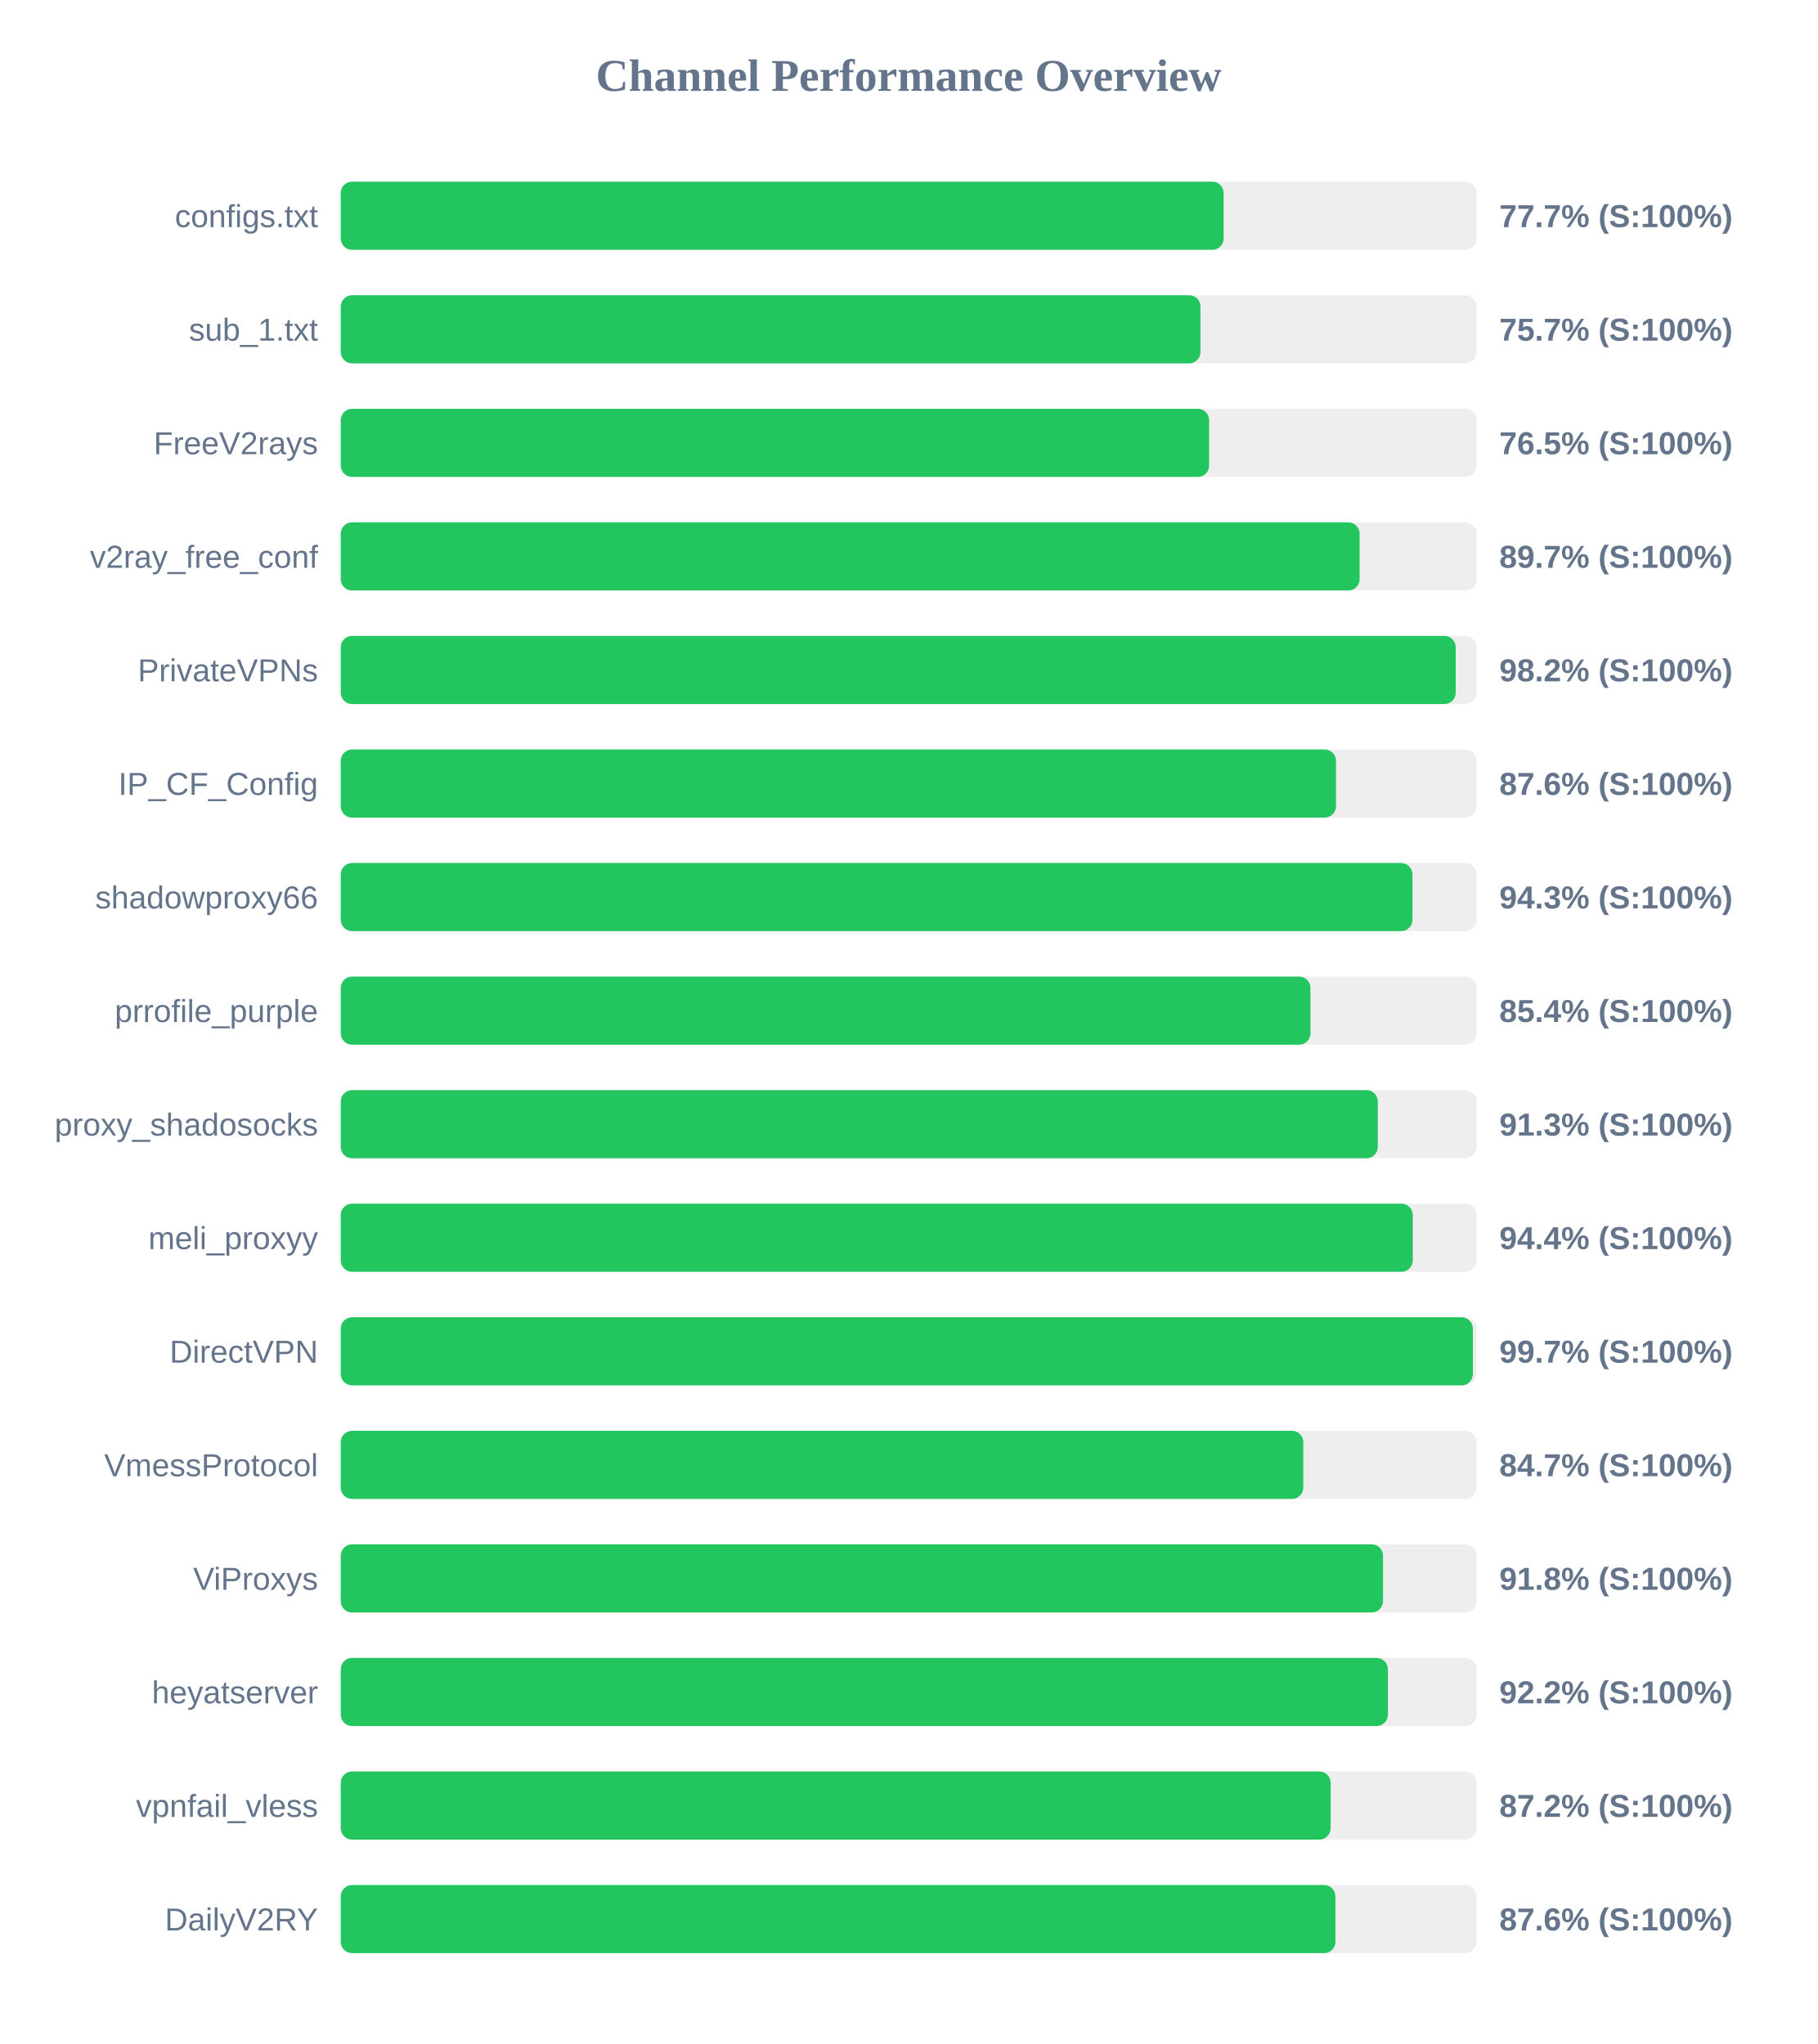
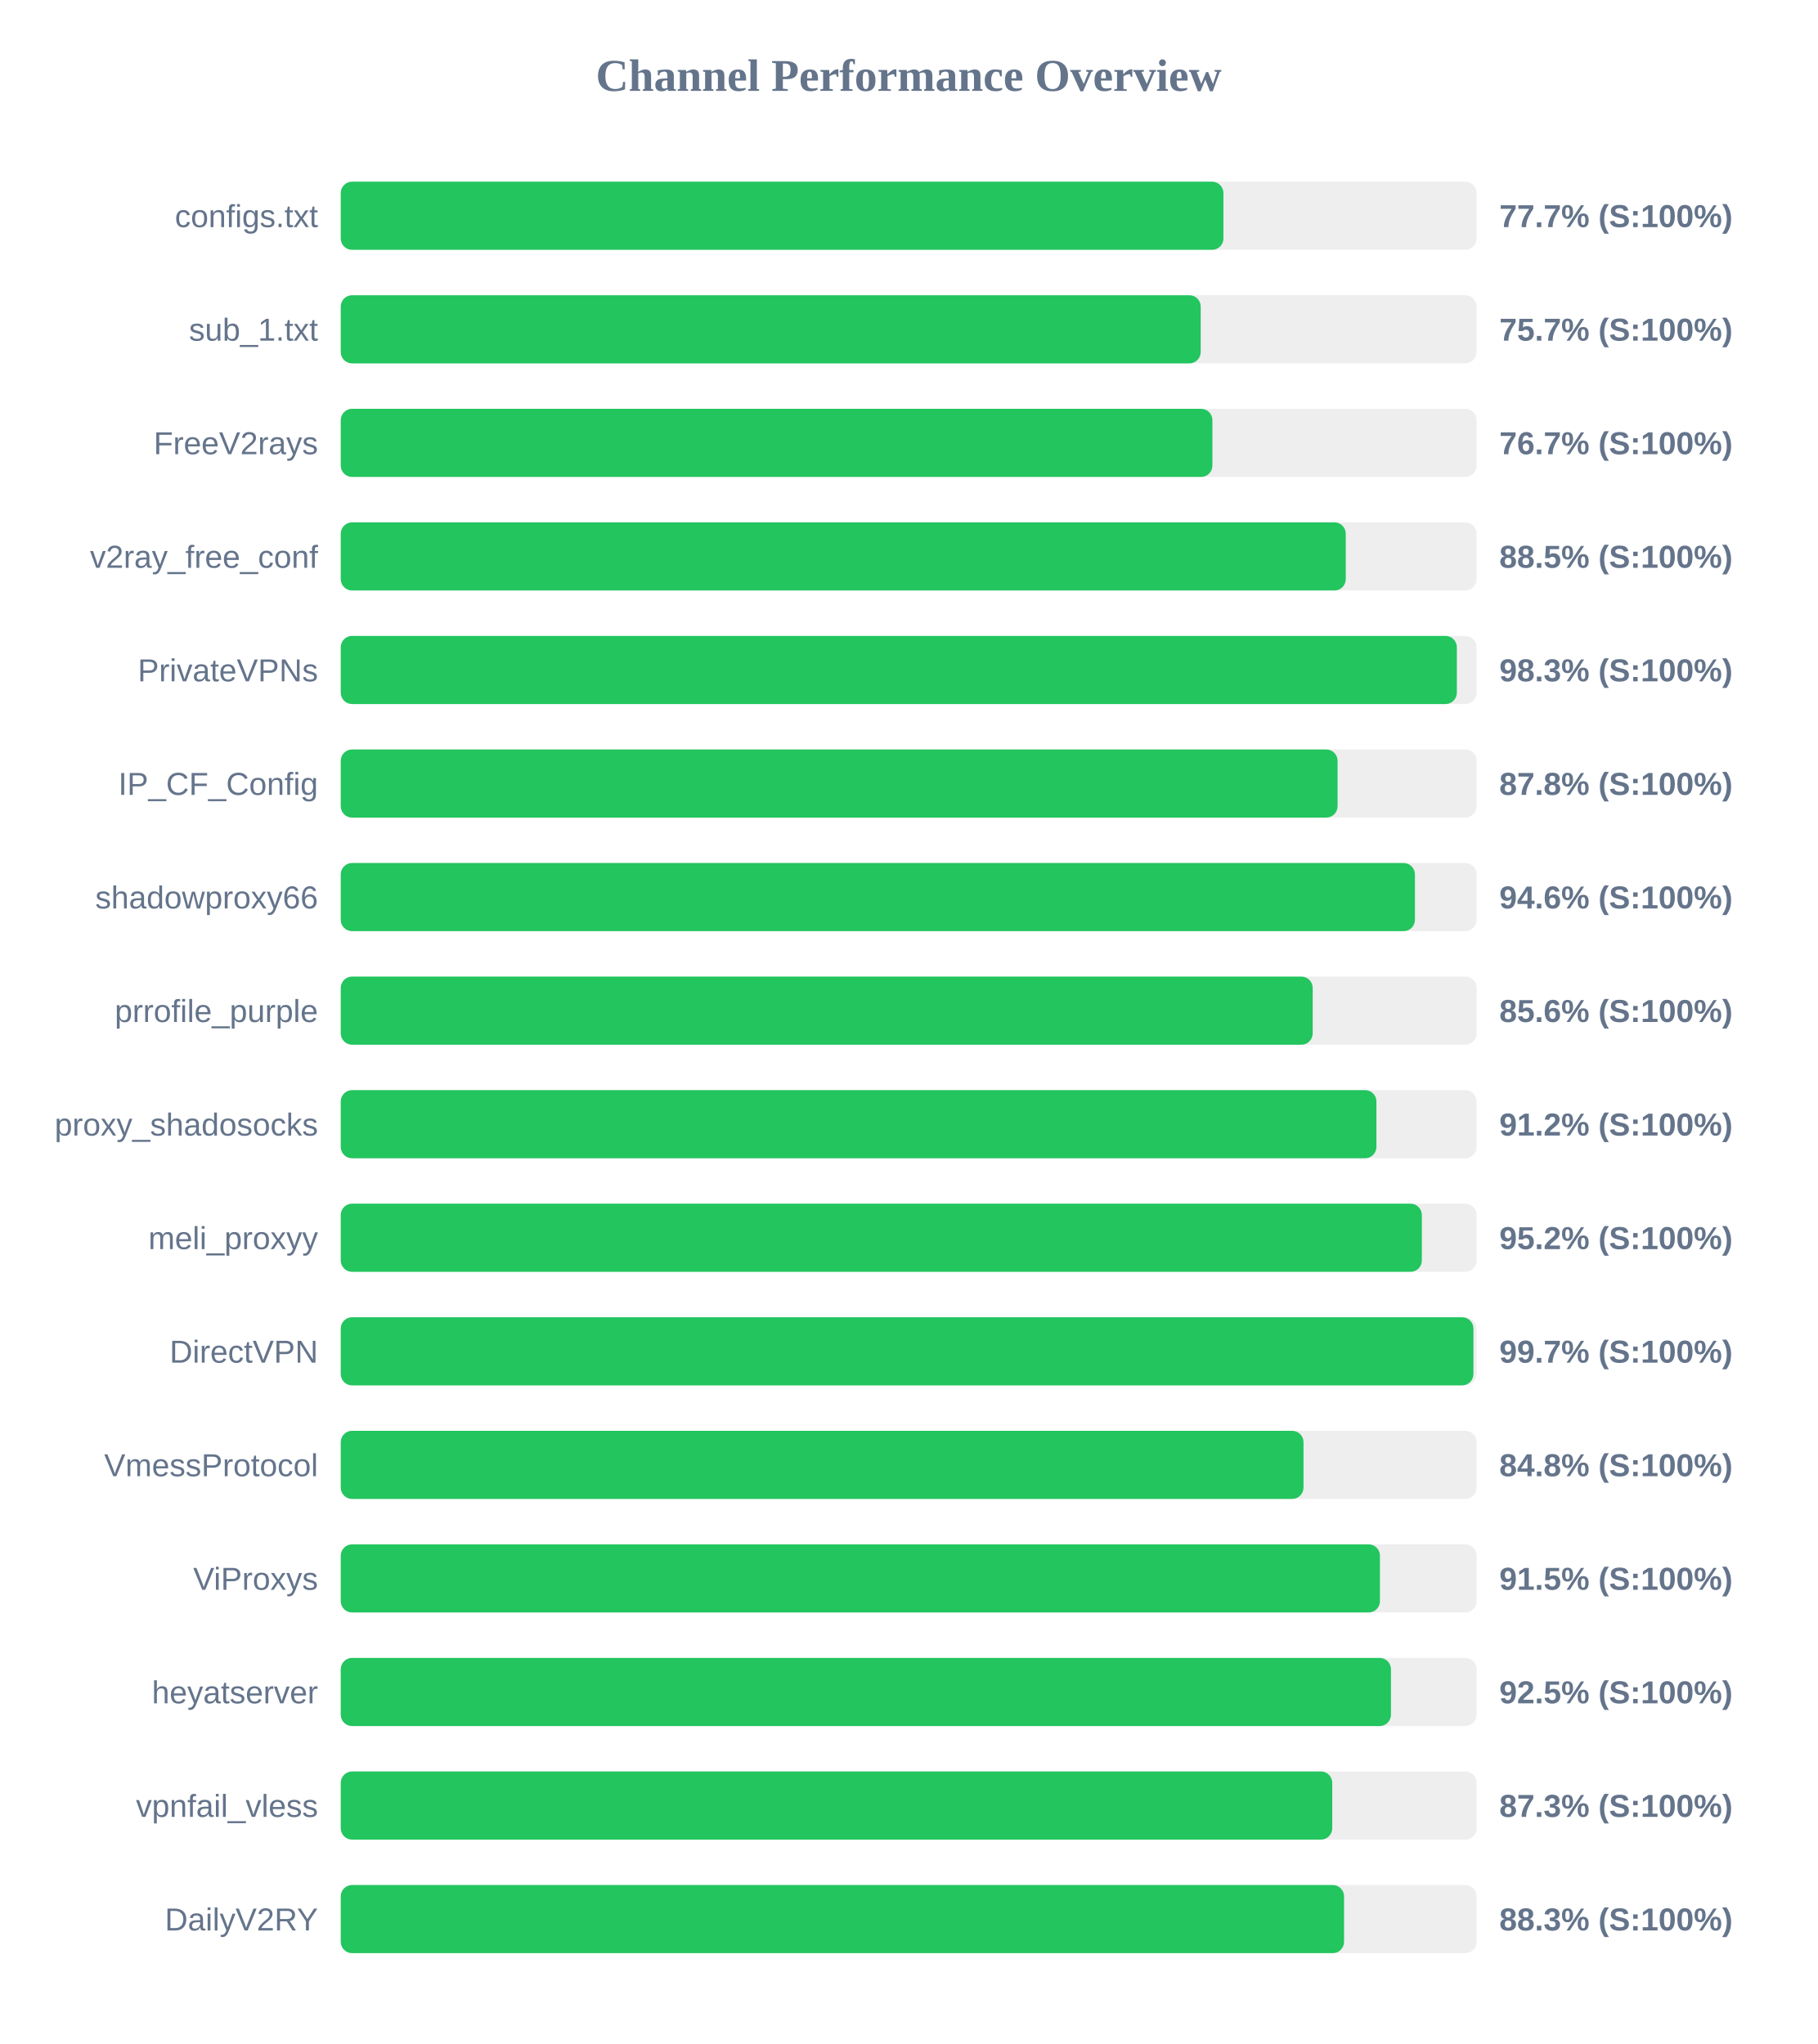
<svg xmlns="http://www.w3.org/2000/svg" width="800" height="900" version="1.1">
  <style>
        .row { font: 14px Arial; fill: #64748b; }
        .score { font: bold 14px Arial; fill: #64748b; }
    </style>
  <text x="400" y="40" text-anchor="middle" font-size="20px" font-weight="bold" fill="#64748b">Channel Performance Overview</text>
  <rect x="150" y="80" width="500" height="30" fill="#eee" rx="5" />
-   <rect x="150" y="80" width="388.65" height="30" fill="#22c55e" rx="5" />
+   <rect x="150" y="80" width="388.55" height="30" fill="#22c55e" rx="5" />
  <text x="140" y="100" text-anchor="end" class="row">configs.txt</text>
  <text x="660" y="100" text-anchor="start" class="score">77.7% (S:100%)</text>
  <rect x="150" y="130" width="500" height="30" fill="#eee" rx="5" />
-   <rect x="150" y="130" width="378.45" height="30" fill="#22c55e" rx="5" />
+   <rect x="150" y="130" width="378.55" height="30" fill="#22c55e" rx="5" />
  <text x="140" y="150" text-anchor="end" class="row">sub_1.txt</text>
  <text x="660" y="150" text-anchor="start" class="score">75.7% (S:100%)</text>
  <rect x="150" y="180" width="500" height="30" fill="#eee" rx="5" />
-   <rect x="150" y="180" width="382.25" height="30" fill="#22c55e" rx="5" />
+   <rect x="150" y="180" width="383.7" height="30" fill="#22c55e" rx="5" />
  <text x="140" y="200" text-anchor="end" class="row">FreeV2rays</text>
-   <text x="660" y="200" text-anchor="start" class="score">76.5% (S:100%)</text>
+   <text x="660" y="200" text-anchor="start" class="score">76.7% (S:100%)</text>
  <rect x="150" y="230" width="500" height="30" fill="#eee" rx="5" />
-   <rect x="150" y="230" width="448.5" height="30" fill="#22c55e" rx="5" />
+   <rect x="150" y="230" width="442.4" height="30" fill="#22c55e" rx="5" />
  <text x="140" y="250" text-anchor="end" class="row">v2ray_free_conf</text>
-   <text x="660" y="250" text-anchor="start" class="score">89.7% (S:100%)</text>
+   <text x="660" y="250" text-anchor="start" class="score">88.5% (S:100%)</text>
  <rect x="150" y="280" width="500" height="30" fill="#eee" rx="5" />
-   <rect x="150" y="280" width="490.8" height="30" fill="#22c55e" rx="5" />
+   <rect x="150" y="280" width="491.3" height="30" fill="#22c55e" rx="5" />
  <text x="140" y="300" text-anchor="end" class="row">PrivateVPNs</text>
-   <text x="660" y="300" text-anchor="start" class="score">98.2% (S:100%)</text>
+   <text x="660" y="300" text-anchor="start" class="score">98.3% (S:100%)</text>
  <rect x="150" y="330" width="500" height="30" fill="#eee" rx="5" />
-   <rect x="150" y="330" width="438.1" height="30" fill="#22c55e" rx="5" />
+   <rect x="150" y="330" width="438.8" height="30" fill="#22c55e" rx="5" />
  <text x="140" y="350" text-anchor="end" class="row">IP_CF_Config</text>
-   <text x="660" y="350" text-anchor="start" class="score">87.6% (S:100%)</text>
+   <text x="660" y="350" text-anchor="start" class="score">87.8% (S:100%)</text>
  <rect x="150" y="380" width="500" height="30" fill="#eee" rx="5" />
-   <rect x="150" y="380" width="471.75" height="30" fill="#22c55e" rx="5" />
+   <rect x="150" y="380" width="472.85" height="30" fill="#22c55e" rx="5" />
  <text x="140" y="400" text-anchor="end" class="row">shadowproxy66</text>
-   <text x="660" y="400" text-anchor="start" class="score">94.3% (S:100%)</text>
+   <text x="660" y="400" text-anchor="start" class="score">94.6% (S:100%)</text>
  <rect x="150" y="430" width="500" height="30" fill="#eee" rx="5" />
-   <rect x="150" y="430" width="426.85" height="30" fill="#22c55e" rx="5" />
+   <rect x="150" y="430" width="427.85" height="30" fill="#22c55e" rx="5" />
  <text x="140" y="450" text-anchor="end" class="row">prrofile_purple</text>
-   <text x="660" y="450" text-anchor="start" class="score">85.4% (S:100%)</text>
+   <text x="660" y="450" text-anchor="start" class="score">85.6% (S:100%)</text>
  <rect x="150" y="480" width="500" height="30" fill="#eee" rx="5" />
-   <rect x="150" y="480" width="456.5" height="30" fill="#22c55e" rx="5" />
+   <rect x="150" y="480" width="455.9" height="30" fill="#22c55e" rx="5" />
  <text x="140" y="500" text-anchor="end" class="row">proxy_shadosocks</text>
-   <text x="660" y="500" text-anchor="start" class="score">91.3% (S:100%)</text>
+   <text x="660" y="500" text-anchor="start" class="score">91.2% (S:100%)</text>
  <rect x="150" y="530" width="500" height="30" fill="#eee" rx="5" />
-   <rect x="150" y="530" width="471.9" height="30" fill="#22c55e" rx="5" />
+   <rect x="150" y="530" width="475.9" height="30" fill="#22c55e" rx="5" />
  <text x="140" y="550" text-anchor="end" class="row">meli_proxyy</text>
-   <text x="660" y="550" text-anchor="start" class="score">94.4% (S:100%)</text>
+   <text x="660" y="550" text-anchor="start" class="score">95.2% (S:100%)</text>
  <rect x="150" y="580" width="500" height="30" fill="#eee" rx="5" />
-   <rect x="150" y="580" width="498.35" height="30" fill="#22c55e" rx="5" />
+   <rect x="150" y="580" width="498.6" height="30" fill="#22c55e" rx="5" />
  <text x="140" y="600" text-anchor="end" class="row">DirectVPN</text>
  <text x="660" y="600" text-anchor="start" class="score">99.7% (S:100%)</text>
  <rect x="150" y="630" width="500" height="30" fill="#eee" rx="5" />
-   <rect x="150" y="630" width="423.7" height="30" fill="#22c55e" rx="5" />
+   <rect x="150" y="630" width="423.8" height="30" fill="#22c55e" rx="5" />
  <text x="140" y="650" text-anchor="end" class="row">VmessProtocol</text>
-   <text x="660" y="650" text-anchor="start" class="score">84.7% (S:100%)</text>
+   <text x="660" y="650" text-anchor="start" class="score">84.8% (S:100%)</text>
  <rect x="150" y="680" width="500" height="30" fill="#eee" rx="5" />
-   <rect x="150" y="680" width="458.8" height="30" fill="#22c55e" rx="5" />
+   <rect x="150" y="680" width="457.45" height="30" fill="#22c55e" rx="5" />
  <text x="140" y="700" text-anchor="end" class="row">ViProxys</text>
-   <text x="660" y="700" text-anchor="start" class="score">91.8% (S:100%)</text>
+   <text x="660" y="700" text-anchor="start" class="score">91.5% (S:100%)</text>
  <rect x="150" y="730" width="500" height="30" fill="#eee" rx="5" />
-   <rect x="150" y="730" width="460.95" height="30" fill="#22c55e" rx="5" />
+   <rect x="150" y="730" width="462.3" height="30" fill="#22c55e" rx="5" />
  <text x="140" y="750" text-anchor="end" class="row">heyatserver</text>
-   <text x="660" y="750" text-anchor="start" class="score">92.2% (S:100%)</text>
+   <text x="660" y="750" text-anchor="start" class="score">92.5% (S:100%)</text>
  <rect x="150" y="780" width="500" height="30" fill="#eee" rx="5" />
-   <rect x="150" y="780" width="435.75" height="30" fill="#22c55e" rx="5" />
+   <rect x="150" y="780" width="436.45" height="30" fill="#22c55e" rx="5" />
  <text x="140" y="800" text-anchor="end" class="row">vpnfail_vless</text>
-   <text x="660" y="800" text-anchor="start" class="score">87.2% (S:100%)</text>
+   <text x="660" y="800" text-anchor="start" class="score">87.3% (S:100%)</text>
  <rect x="150" y="830" width="500" height="30" fill="#eee" rx="5" />
-   <rect x="150" y="830" width="437.85" height="30" fill="#22c55e" rx="5" />
+   <rect x="150" y="830" width="441.65" height="30" fill="#22c55e" rx="5" />
  <text x="140" y="850" text-anchor="end" class="row">DailyV2RY</text>
-   <text x="660" y="850" text-anchor="start" class="score">87.6% (S:100%)</text>
+   <text x="660" y="850" text-anchor="start" class="score">88.3% (S:100%)</text>
</svg>
